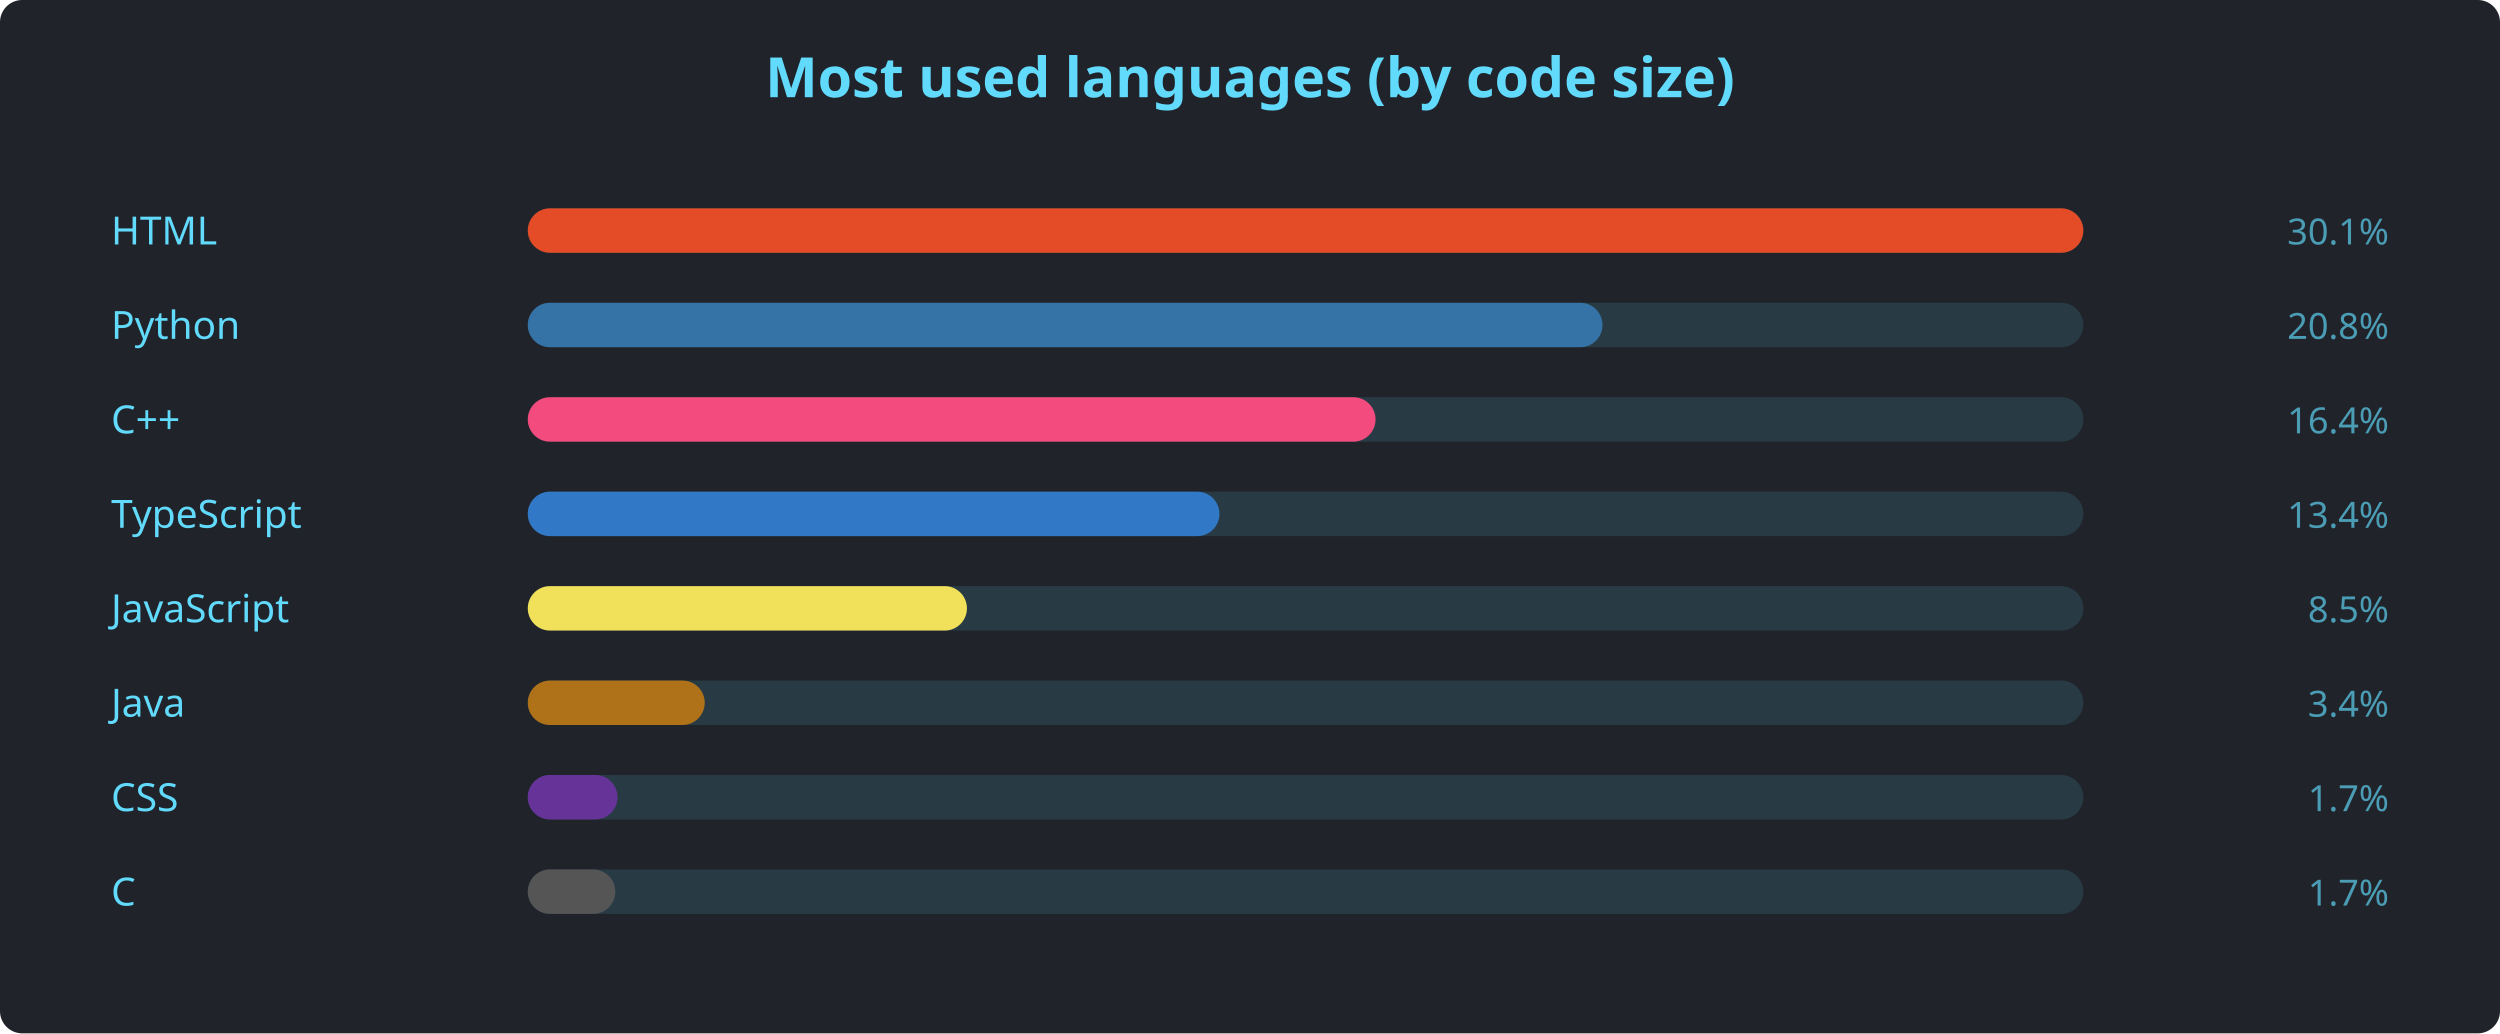
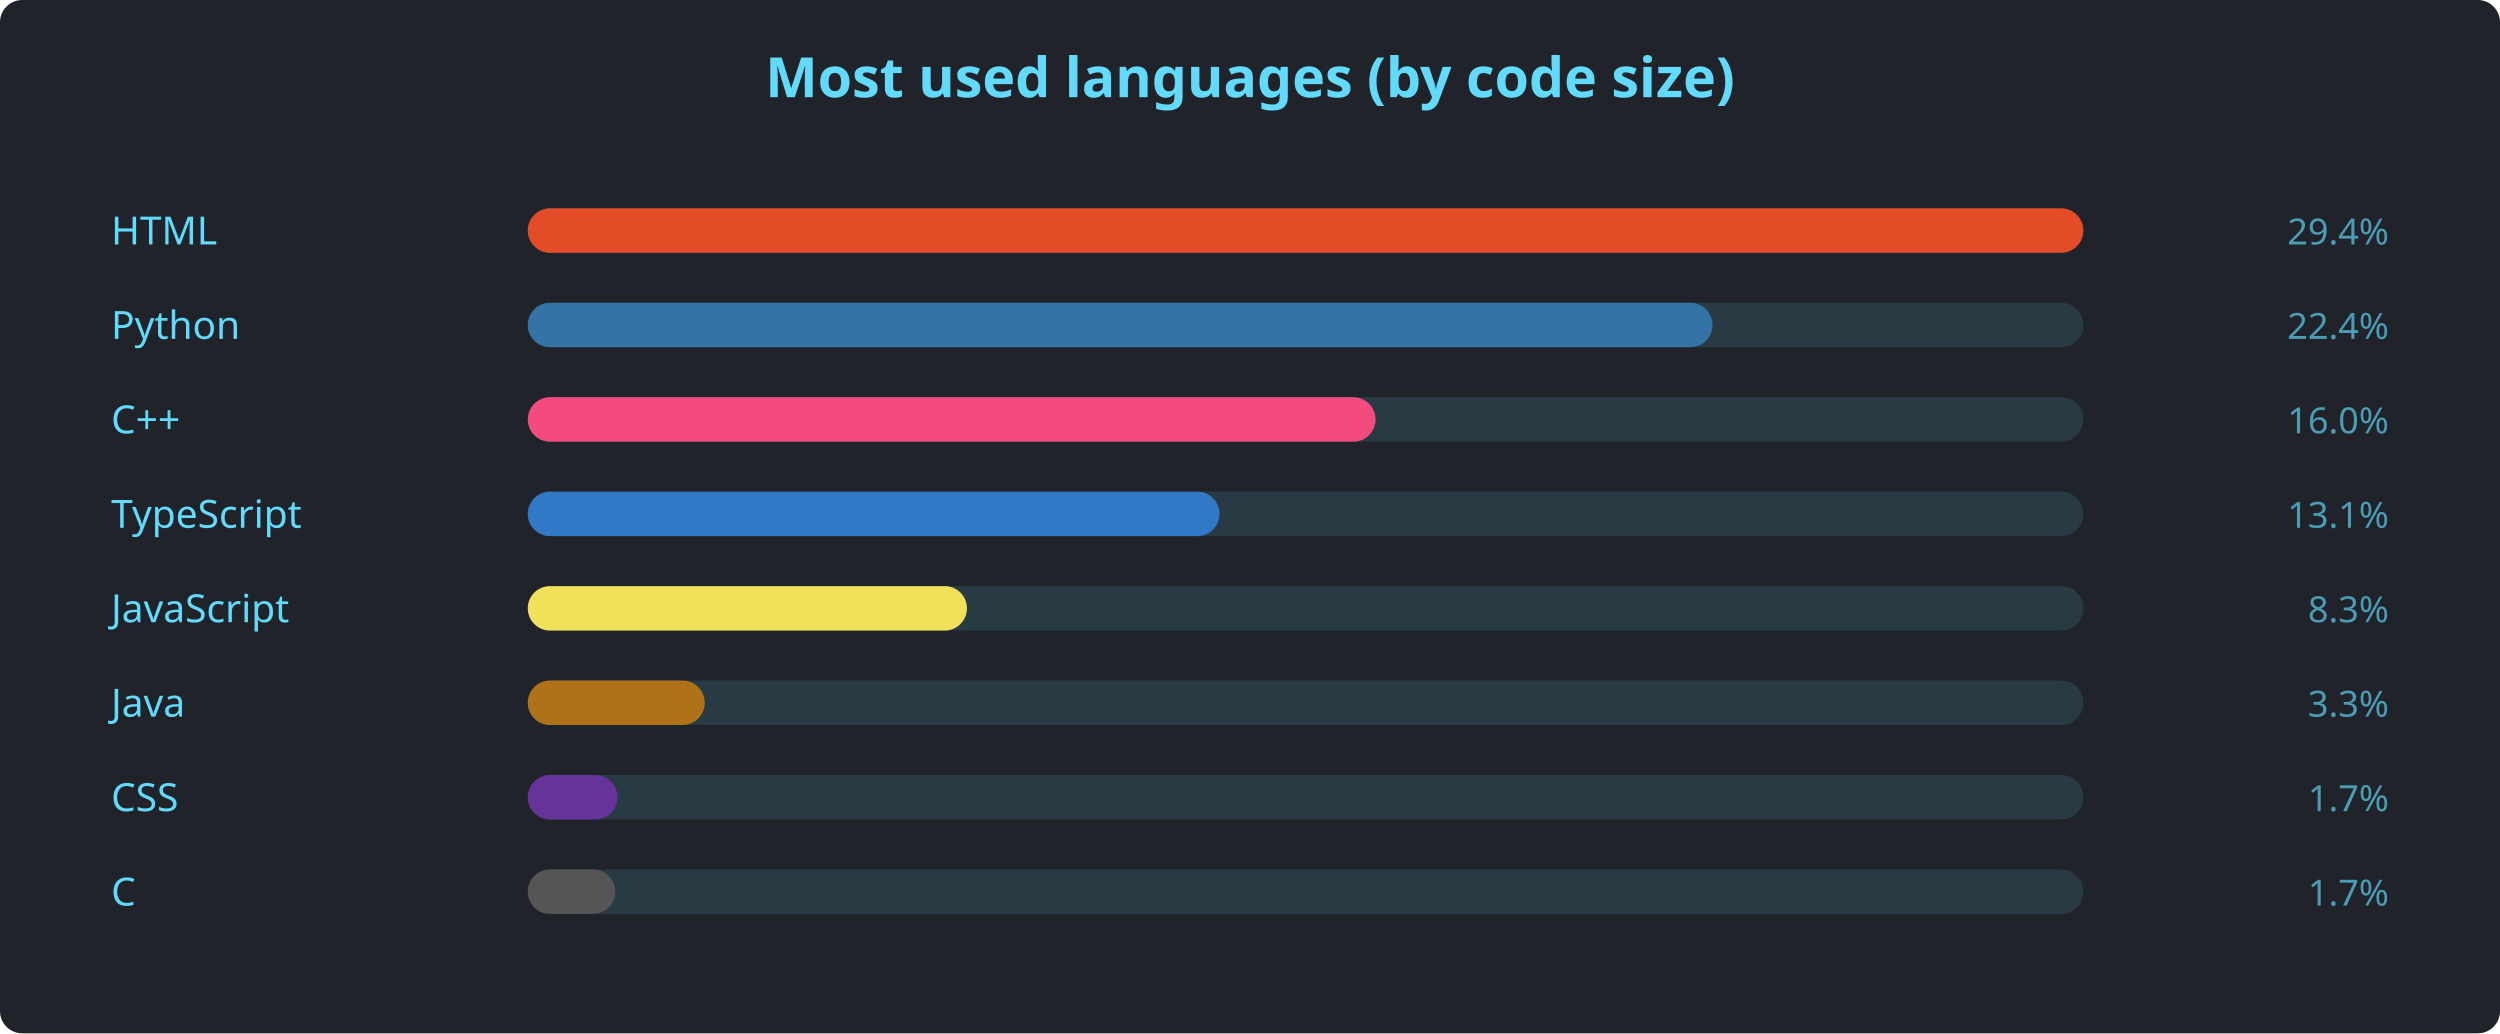
<svg xmlns="http://www.w3.org/2000/svg" width="900" height="372" viewBox="0 0 900 372" font-family="'Segoe UI', Ubuntu, sans-serif">
  <rect width="900" height="372" rx="8" fill="#20232a" />
  <text x="450" y="35" text-anchor="middle" fill="#61dafb" font-size="20" font-weight="600">Most used languages (by code size)</text>
  <text x="40" y="88" fill="#61dafb" font-size="14">HTML</text>
  <rect x="190" y="75" width="560" height="16" rx="8" fill="#61dafb22" />
  <rect x="190" y="75" width="560.0" height="16" rx="8" fill="#e34c26" />
-   <text x="860" y="88" text-anchor="end" fill="#61dafbaa" font-size="13">30.1%</text>
+   <text x="860" y="88" text-anchor="end" fill="#61dafbaa" font-size="13">29.4%</text>
  <text x="40" y="122" fill="#61dafb" font-size="14">Python</text>
  <rect x="190" y="109" width="560" height="16" rx="8" fill="#61dafb22" />
-   <rect x="190" y="109" width="386.9" height="16" rx="8" fill="#3572A5" />
-   <text x="860" y="122" text-anchor="end" fill="#61dafbaa" font-size="13">20.8%</text>
+   <rect x="190" y="109" width="426.5" height="16" rx="8" fill="#3572A5" />
+   <text x="860" y="122" text-anchor="end" fill="#61dafbaa" font-size="13">22.4%</text>
  <text x="40" y="156" fill="#61dafb" font-size="14">C++</text>
  <rect x="190" y="143" width="560" height="16" rx="8" fill="#61dafb22" />
  <rect x="190" y="143" width="305.2" height="16" rx="8" fill="#f34b7d" />
-   <text x="860" y="156" text-anchor="end" fill="#61dafbaa" font-size="13">16.4%</text>
+   <text x="860" y="156" text-anchor="end" fill="#61dafbaa" font-size="13">16.0%</text>
  <text x="40" y="190" fill="#61dafb" font-size="14">TypeScript</text>
  <rect x="190" y="177" width="560" height="16" rx="8" fill="#61dafb22" />
  <rect x="190" y="177" width="249.0" height="16" rx="8" fill="#3178c6" />
-   <text x="860" y="190" text-anchor="end" fill="#61dafbaa" font-size="13">13.4%</text>
+   <text x="860" y="190" text-anchor="end" fill="#61dafbaa" font-size="13">13.1%</text>
  <text x="40" y="224" fill="#61dafb" font-size="14">JavaScript</text>
  <rect x="190" y="211" width="560" height="16" rx="8" fill="#61dafb22" />
  <rect x="190" y="211" width="158.1" height="16" rx="8" fill="#f1e05a" />
-   <text x="860" y="224" text-anchor="end" fill="#61dafbaa" font-size="13">8.5%</text>
+   <text x="860" y="224" text-anchor="end" fill="#61dafbaa" font-size="13">8.3%</text>
  <text x="40" y="258" fill="#61dafb" font-size="14">Java</text>
  <rect x="190" y="245" width="560" height="16" rx="8" fill="#61dafb22" />
  <rect x="190" y="245" width="63.7" height="16" rx="8" fill="#b07219" />
-   <text x="860" y="258" text-anchor="end" fill="#61dafbaa" font-size="13">3.4%</text>
+   <text x="860" y="258" text-anchor="end" fill="#61dafbaa" font-size="13">3.3%</text>
  <text x="40" y="292" fill="#61dafb" font-size="14">CSS</text>
  <rect x="190" y="279" width="560" height="16" rx="8" fill="#61dafb22" />
  <rect x="190" y="279" width="32.3" height="16" rx="8" fill="#663399" />
  <text x="860" y="292" text-anchor="end" fill="#61dafbaa" font-size="13">1.7%</text>
  <text x="40" y="326" fill="#61dafb" font-size="14">C</text>
  <rect x="190" y="313" width="560" height="16" rx="8" fill="#61dafb22" />
  <rect x="190" y="313" width="31.5" height="16" rx="8" fill="#555555" />
  <text x="860" y="326" text-anchor="end" fill="#61dafbaa" font-size="13">1.7%</text>
</svg>
